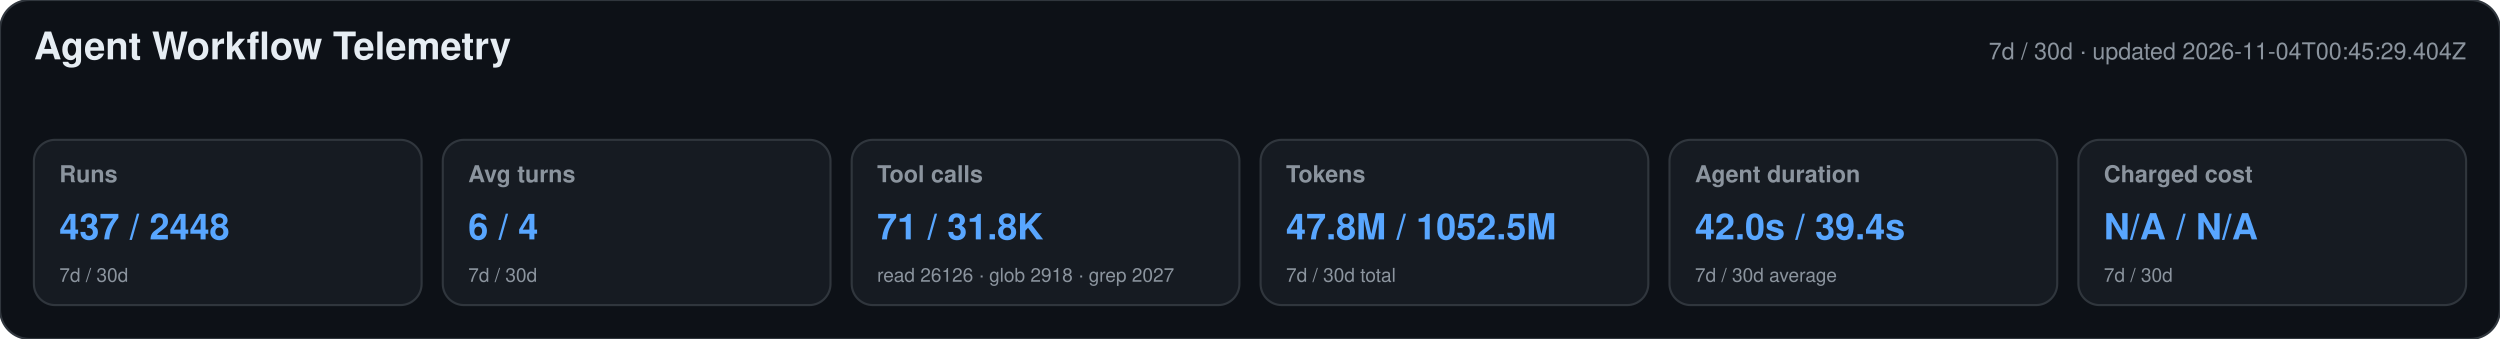
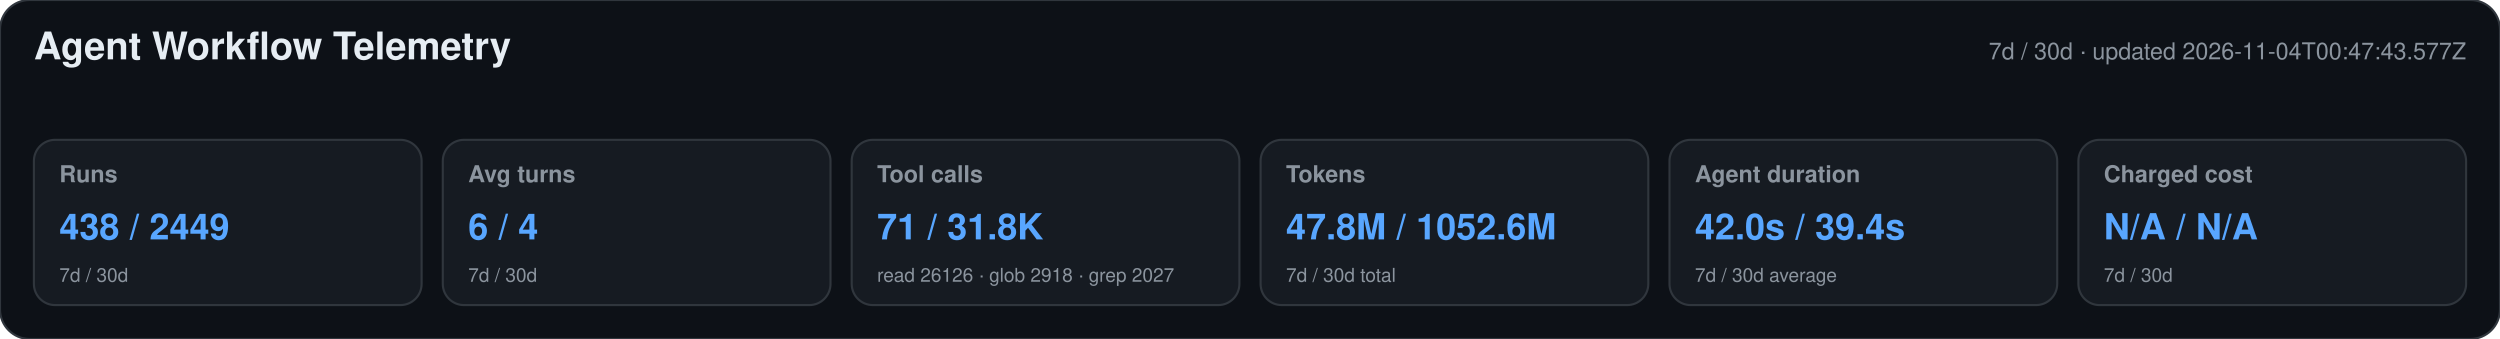
<svg xmlns="http://www.w3.org/2000/svg" width="1180" height="160" viewBox="0 0 1180 160" role="img" aria-labelledby="title desc">
  <style>text{font-family:-apple-system,BlinkMacSystemFont,"Segoe UI",Helvetica,Arial,sans-serif}.heading{font-size:18px;font-weight:650;fill:#e6edf3}.meta,.label,.secondary{fill:#8b949e}.meta,.label{font-size:11px}.label{font-weight:600}.primary{font-size:17px;font-weight:700;fill:#58a6ff}.secondary{font-size:9px}</style>
  <rect width="1180" height="160" rx="14" fill="#0d1117" stroke="#30363d" />
  <text x="16" y="28" class="heading">Agent Workflow Telemetry</text>
-   <text x="1164" y="28" text-anchor="end" class="meta">7d / 30d · updated 2026-11-04T00:45:29.404Z</text>
+   <text x="1164" y="28" text-anchor="end" class="meta">7d / 30d · updated 2026-11-04T00:47:43.577Z</text>
  <g>
    <rect x="16" y="66" width="183" height="78" rx="10" fill="#161b22" stroke="#30363d" />
    <text x="28" y="86" class="label">Runs</text>
-     <text x="28" y="113" class="primary">437 / 2448</text>
+     <text x="28" y="113" class="primary">438 / 2449</text>
    <text x="28" y="133" class="secondary">7d / 30d</text>
  </g>
  <g>
    <rect x="209" y="66" width="183" height="78" rx="10" fill="#161b22" stroke="#30363d" />
    <text x="221" y="86" class="label">Avg turns</text>
    <text x="221" y="113" class="primary">6 / 4</text>
    <text x="221" y="133" class="secondary">7d / 30d</text>
  </g>
  <g>
    <rect x="402" y="66" width="183" height="78" rx="10" fill="#161b22" stroke="#30363d" />
    <text x="414" y="86" class="label">Tool calls</text>
    <text x="414" y="113" class="primary">71 / 31.8K</text>
    <text x="414" y="133" class="secondary">read 26126 · glob 2918 · grep 2027</text>
  </g>
  <g>
    <rect x="595" y="66" width="183" height="78" rx="10" fill="#161b22" stroke="#30363d" />
    <text x="607" y="86" class="label">Tokens</text>
-     <text x="607" y="113" class="primary">47.8M / 1052.5M</text>
+     <text x="607" y="113" class="primary">47.8M / 1052.6M</text>
    <text x="607" y="133" class="secondary">7d / 30d total</text>
  </g>
  <g>
    <rect x="788" y="66" width="183" height="78" rx="10" fill="#161b22" stroke="#30363d" />
    <text x="800" y="86" class="label">Agent duration</text>
    <text x="800" y="113" class="primary">42.0s / 39.4s</text>
    <text x="800" y="133" class="secondary">7d / 30d average</text>
  </g>
  <g>
    <rect x="981" y="66" width="183" height="78" rx="10" fill="#161b22" stroke="#30363d" />
    <text x="993" y="86" class="label">Charged cost</text>
    <text x="993" y="113" class="primary">N/A / N/A</text>
    <text x="993" y="133" class="secondary">7d / 30d</text>
  </g>
</svg>
